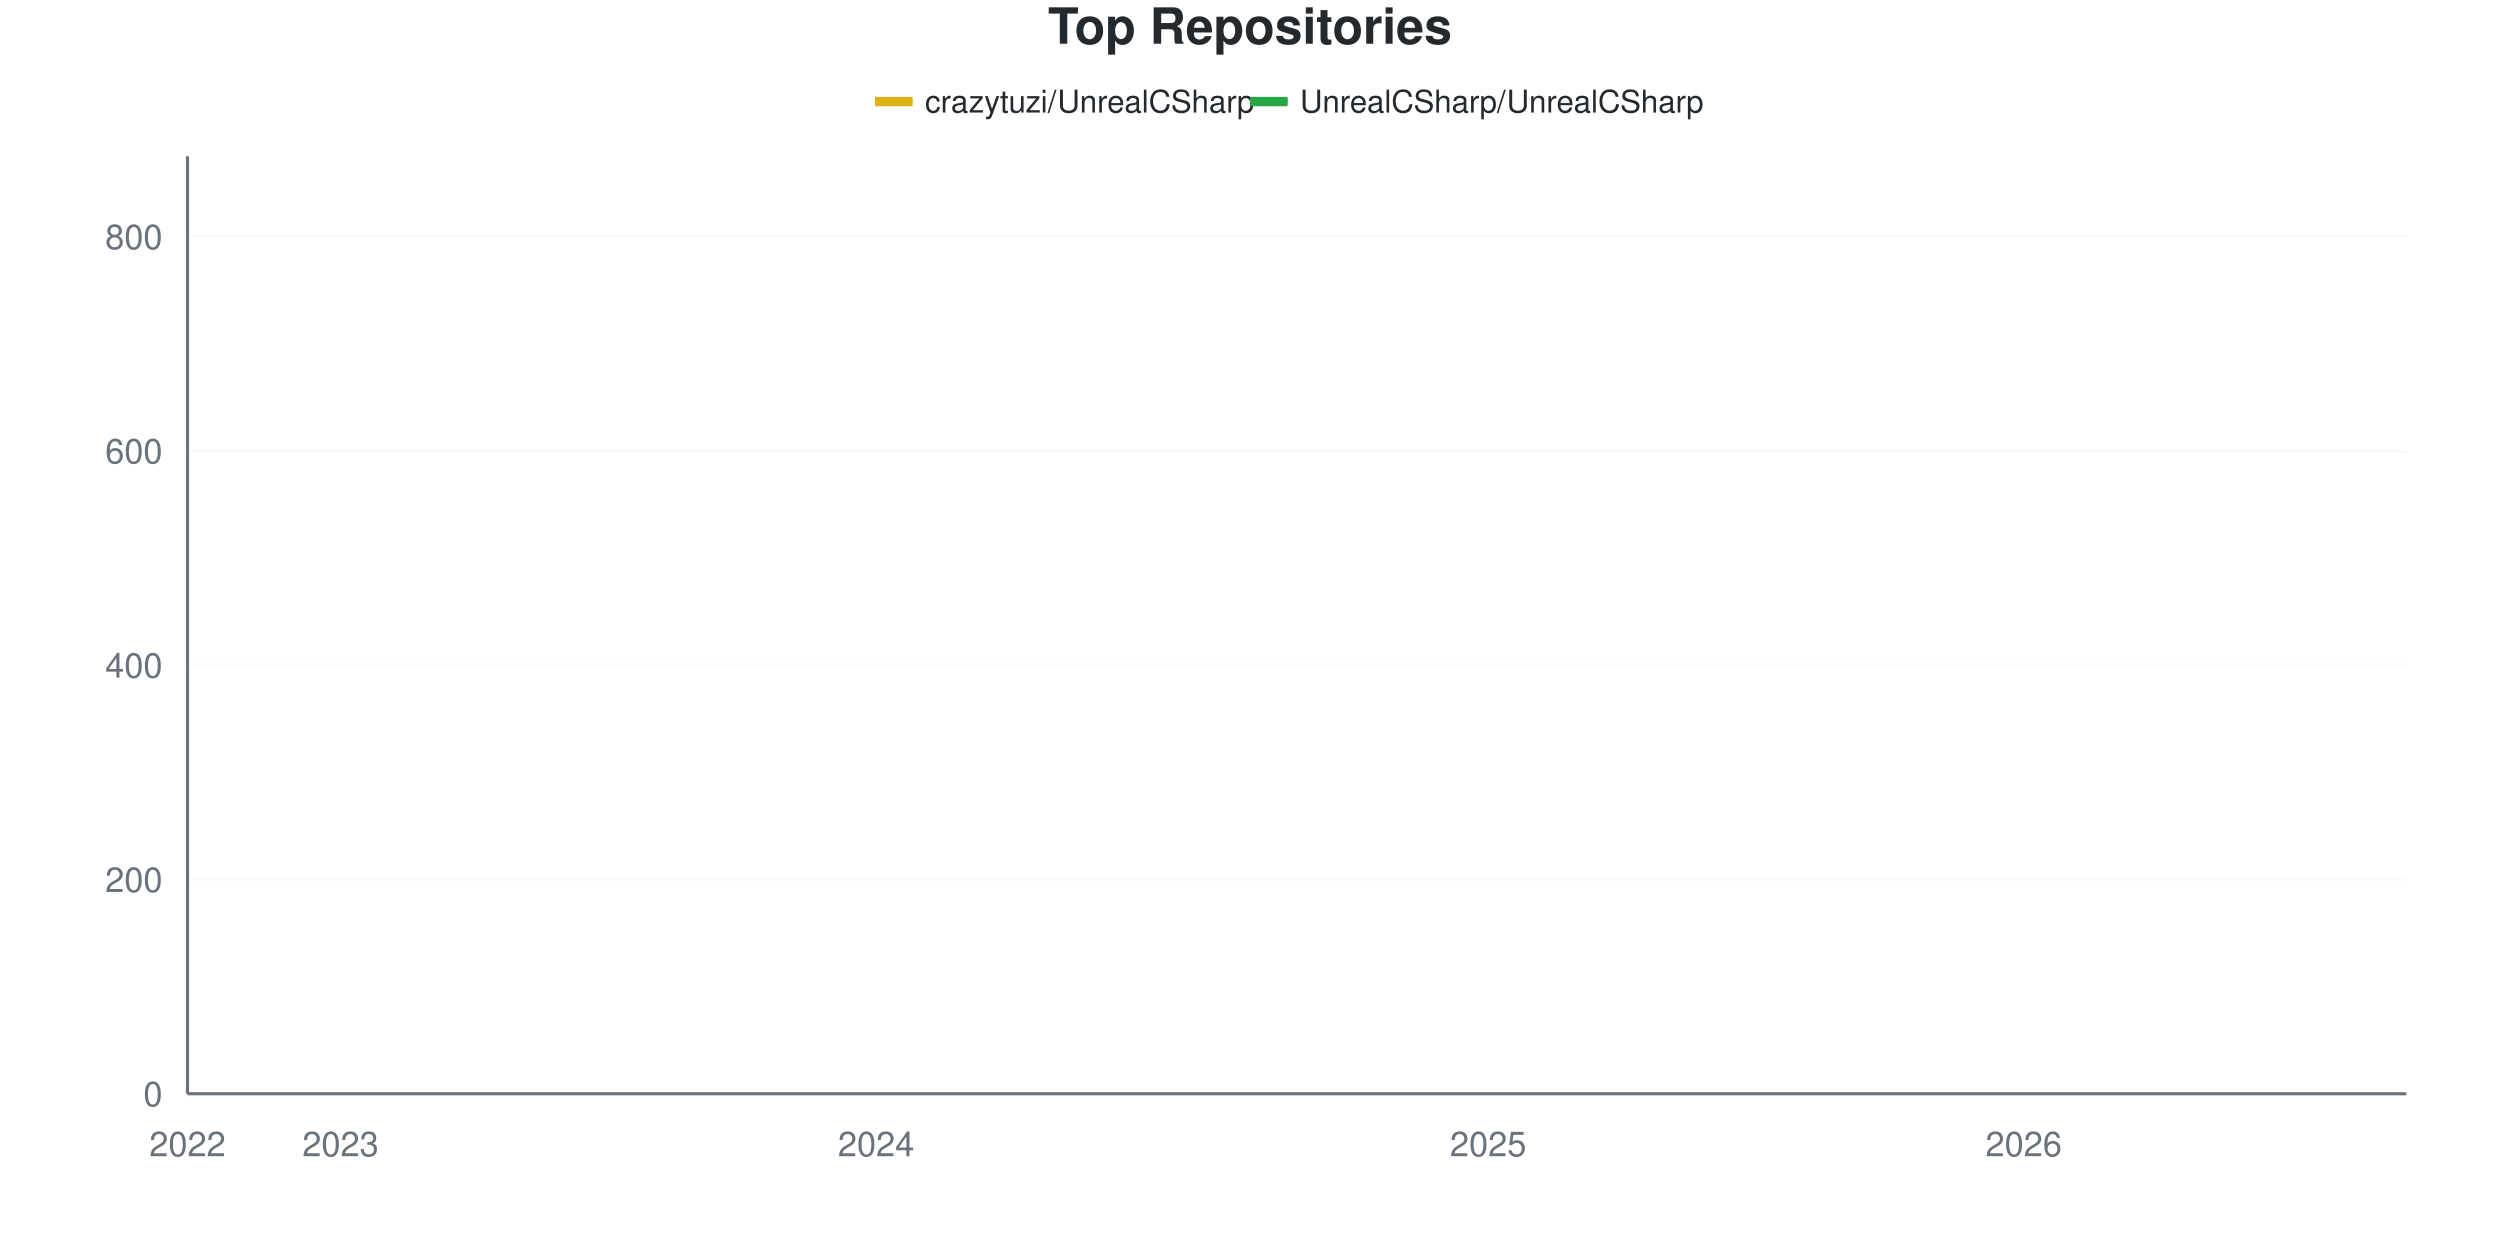
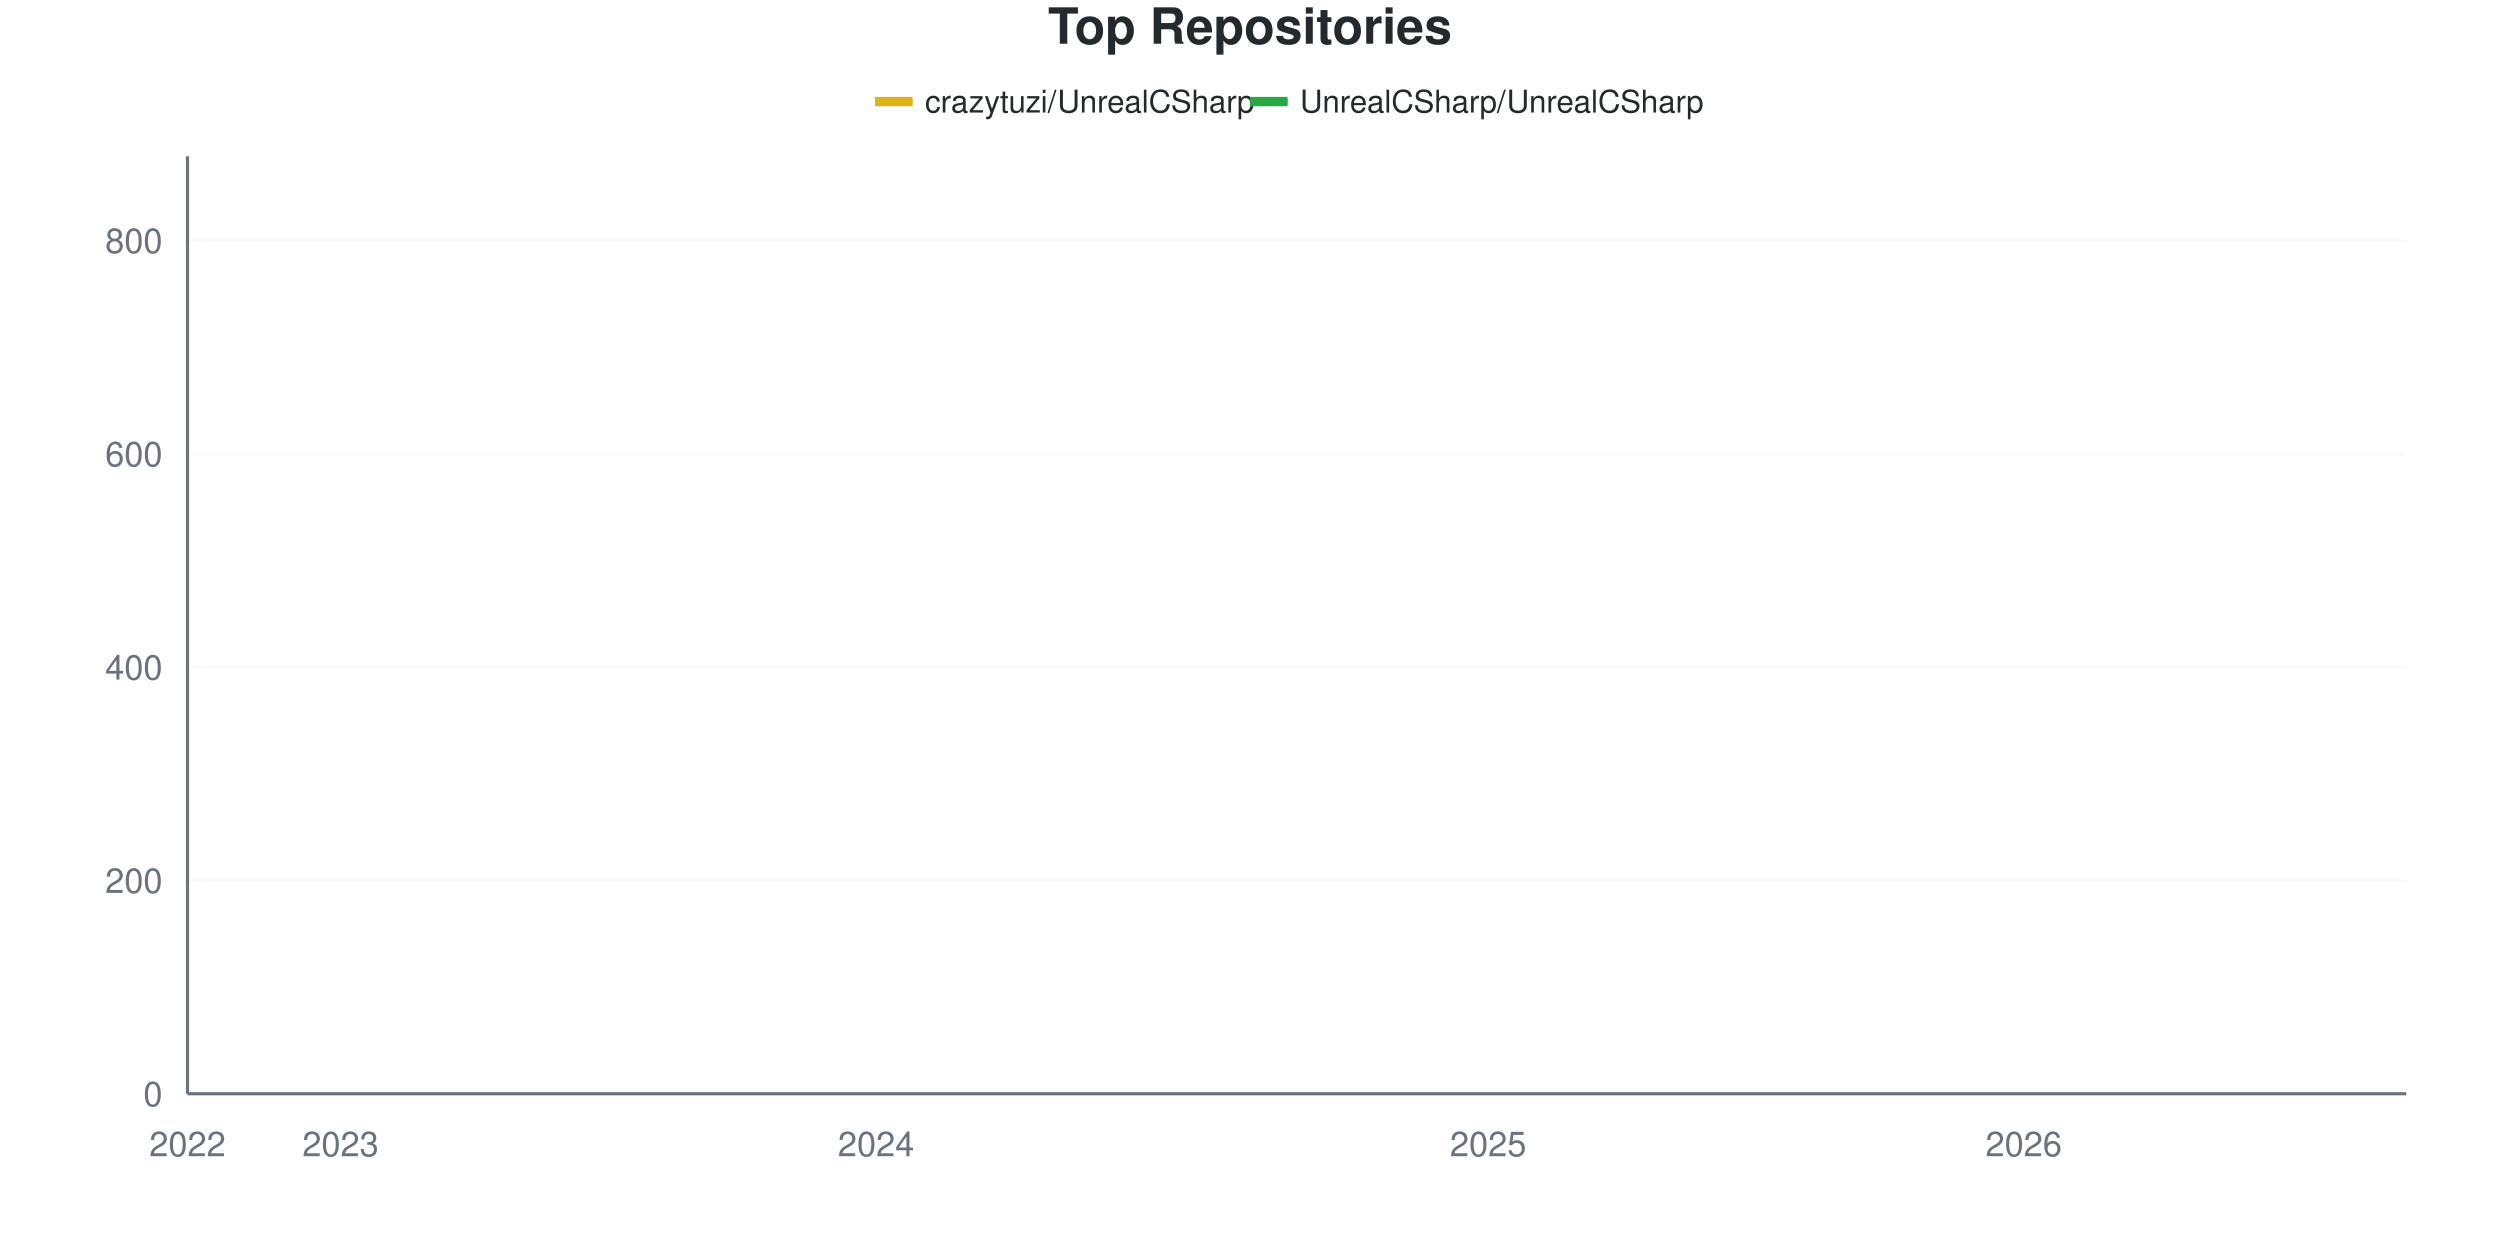
<svg xmlns="http://www.w3.org/2000/svg" viewBox="0 0 800 400" width="800" height="400">
  <style>
    @keyframes drawLine {
      to { stroke-dashoffset: 0; }
    }
    @keyframes fadeInPoint {
      from { opacity: 0; }
      to { opacity: 1; }
    }
    .data-line-0 {
      stroke-dasharray: 1186;
      stroke-dashoffset: 1186;
      animation: drawLine 2s ease-out forwards;
    }
    .data-line-1 {
      stroke-dasharray: 1066;
      stroke-dashoffset: 1066;
      animation: drawLine 2s ease-out forwards;
    }
    .data-point {
      opacity: 0;
      animation: fadeInPoint 0.5s ease-out forwards;
    }
    .chart-bg { fill: #fff; }
    .chart-text { fill: #24292e; }
    .chart-muted { fill: #6a737d; }
    .chart-grid { stroke: #eee; }
    .chart-axis { stroke: #6a737d; }
    @media (prefers-color-scheme: dark) {
      .chart-bg { fill: #0d1117; }
      .chart-text { fill: #e6edf3; }
      .chart-muted { fill: #8b949e; }
      .chart-grid { stroke: #21262d; }
      .chart-axis { stroke: #8b949e; }
    }
  </style>
  <rect width="800" height="400" class="chart-bg" />
  <text x="400" y="14" text-anchor="middle" class="chart-text" font-size="16" font-weight="bold" font-family="-apple-system, BlinkMacSystemFont, 'Segoe UI', Helvetica, Arial, sans-serif">Top Repositories</text>
  <g class="legend">
    <rect x="280" y="31" width="12" height="3" fill="#dfb317" />
    <line x1="280" y1="32.5" x2="292" y2="32.5" stroke="#dfb317" stroke-width="2" />
    <text x="296" y="36" class="chart-text" font-size="10" font-family="-apple-system, BlinkMacSystemFont, 'Segoe UI', Helvetica, Arial, sans-serif">crazytuzi/UnrealCSharp</text>
    <rect x="400" y="31" width="12" height="3" fill="#28a745" />
    <line x1="400" y1="32.5" x2="412" y2="32.5" stroke="#28a745" stroke-width="2" />
    <text x="416" y="36" class="chart-text" font-size="10" font-family="-apple-system, BlinkMacSystemFont, 'Segoe UI', Helvetica, Arial, sans-serif">UnrealCSharp/UnrealCSharp</text>
  </g>
  <g class="grid">
    <line x1="60" y1="350" x2="770" y2="350" class="chart-grid" stroke-opacity="0.3" />
    <text x="52" y="354" text-anchor="end" class="chart-muted" font-size="11" font-family="-apple-system, BlinkMacSystemFont, 'Segoe UI', Helvetica, Arial, sans-serif">0</text>
-     <line x1="60" y1="281.429" x2="770" y2="281.429" class="chart-grid" stroke-opacity="0.3" />
-     <text x="52" y="285.429" text-anchor="end" class="chart-muted" font-size="11" font-family="-apple-system, BlinkMacSystemFont, 'Segoe UI', Helvetica, Arial, sans-serif">200</text>
-     <line x1="60" y1="212.857" x2="770" y2="212.857" class="chart-grid" stroke-opacity="0.3" />
-     <text x="52" y="216.857" text-anchor="end" class="chart-muted" font-size="11" font-family="-apple-system, BlinkMacSystemFont, 'Segoe UI', Helvetica, Arial, sans-serif">400</text>
-     <line x1="60" y1="144.286" x2="770" y2="144.286" class="chart-grid" stroke-opacity="0.3" />
-     <text x="52" y="148.286" text-anchor="end" class="chart-muted" font-size="11" font-family="-apple-system, BlinkMacSystemFont, 'Segoe UI', Helvetica, Arial, sans-serif">600</text>
-     <line x1="60" y1="75.714" x2="770" y2="75.714" class="chart-grid" stroke-opacity="0.3" />
-     <text x="52" y="79.714" text-anchor="end" class="chart-muted" font-size="11" font-family="-apple-system, BlinkMacSystemFont, 'Segoe UI', Helvetica, Arial, sans-serif">800</text>
+     <line x1="60" y1="281.741" x2="770" y2="281.741" class="chart-grid" stroke-opacity="0.3" />
+     <text x="52" y="285.741" text-anchor="end" class="chart-muted" font-size="11" font-family="-apple-system, BlinkMacSystemFont, 'Segoe UI', Helvetica, Arial, sans-serif">200</text>
+     <line x1="60" y1="213.481" x2="770" y2="213.481" class="chart-grid" stroke-opacity="0.3" />
+     <text x="52" y="217.481" text-anchor="end" class="chart-muted" font-size="11" font-family="-apple-system, BlinkMacSystemFont, 'Segoe UI', Helvetica, Arial, sans-serif">400</text>
+     <line x1="60" y1="145.222" x2="770" y2="145.222" class="chart-grid" stroke-opacity="0.3" />
+     <text x="52" y="149.222" text-anchor="end" class="chart-muted" font-size="11" font-family="-apple-system, BlinkMacSystemFont, 'Segoe UI', Helvetica, Arial, sans-serif">600</text>
+     <line x1="60" y1="76.962" x2="770" y2="76.962" class="chart-grid" stroke-opacity="0.3" />
+     <text x="52" y="80.962" text-anchor="end" class="chart-muted" font-size="11" font-family="-apple-system, BlinkMacSystemFont, 'Segoe UI', Helvetica, Arial, sans-serif">800</text>
  </g>
  <g class="milestones">
    
  </g>
  <g class="x-axis">
    <text x="60" y="370" text-anchor="middle" class="chart-muted" font-size="11" font-family="-apple-system, BlinkMacSystemFont, 'Segoe UI', Helvetica, Arial, sans-serif">2022</text>
    <text x="108.966" y="370" text-anchor="middle" class="chart-muted" font-size="11" font-family="-apple-system, BlinkMacSystemFont, 'Segoe UI', Helvetica, Arial, sans-serif">2023</text>
    <text x="280.345" y="370" text-anchor="middle" class="chart-muted" font-size="11" font-family="-apple-system, BlinkMacSystemFont, 'Segoe UI', Helvetica, Arial, sans-serif">2024</text>
    <text x="476.207" y="370" text-anchor="middle" class="chart-muted" font-size="11" font-family="-apple-system, BlinkMacSystemFont, 'Segoe UI', Helvetica, Arial, sans-serif">2025</text>
    <text x="647.586" y="370" text-anchor="middle" class="chart-muted" font-size="11" font-family="-apple-system, BlinkMacSystemFont, 'Segoe UI', Helvetica, Arial, sans-serif">2026</text>
  </g>
  <line x1="60" y1="50" x2="60" y2="350" class="chart-axis" stroke-width="1" />
  <line x1="60" y1="350" x2="770" y2="350" class="chart-axis" stroke-width="1" />
-   <path d="M60,349.657 C68.161,349.429 76.322,348.971 84.483,348.971 C92.644,348.971 100.805,348.971 108.966,348.971 C117.126,348.971 125.287,348.8 133.448,347.943 C141.609,347.086 149.77,345.257 157.931,343.829 C166.092,342.4 174.253,340.514 182.414,339.371 C190.575,338.229 198.736,339.029 206.897,336.971 C215.057,334.914 223.218,329.829 231.379,327.029 C239.54,324.229 247.701,322.629 255.862,320.171 C264.023,317.714 272.184,319.543 280.345,312.286 C288.506,305.029 296.667,287.029 304.828,276.629 C312.989,266.229 321.149,256.571 329.31,249.886 C337.471,243.2 345.632,238.962 353.793,236.514 C361.954,234.066 370.115,235.975 378.276,230.686 C386.437,225.396 394.598,203.6 402.759,195.029 C410.92,186.457 419.08,183.429 427.241,179.257 C435.402,175.086 443.563,172.8 451.724,170 C459.885,167.2 468.046,166 476.207,162.457 C484.368,158.914 492.529,152.686 500.69,148.743 C508.851,144.8 517.011,142.8 525.172,138.8 C533.333,134.8 541.494,128.229 549.655,124.743 C557.816,121.257 565.977,119.771 574.138,117.886 C582.299,116 590.46,115.2 598.621,113.429 C606.782,111.657 614.943,108.914 623.103,107.257 C631.264,105.6 639.425,105.029 647.586,103.486 C655.747,101.943 663.908,99.771 672.069,98 C680.23,96.229 688.391,94.229 696.552,92.857 C704.713,91.486 712.874,91.257 721.034,89.771 C729.195,88.286 737.356,86 745.517,83.943 C753.678,81.886 761.839,79.6 770,77.429" fill="none" stroke="#dfb317" stroke-width="2.5" class="data-line-0" />
-   <path d="M60,350 C68.161,350 76.322,350 84.483,350 C92.644,350 100.805,350 108.966,350 C117.126,350 125.287,350 133.448,350 C141.609,350 149.77,350 157.931,350 C166.092,350 174.253,350 182.414,350 C190.575,350 198.736,350 206.897,350 C215.057,350 223.218,350 231.379,350 C239.54,350 247.701,350 255.862,350 C264.023,350 272.184,350 280.345,350 C288.506,350 296.667,350 304.828,350 C312.989,350 321.149,349.657 329.31,349.657 C337.471,349.657 345.632,349.657 353.793,349.657 C361.954,349.657 370.115,349.657 378.276,349.657 C386.437,349.657 394.598,349.657 402.759,349.657 C410.92,349.657 419.08,349.657 427.241,349.657 C435.402,349.657 443.563,349.657 451.724,349.657 C459.885,349.657 468.046,349.657 476.207,349.657 C484.368,349.657 492.529,349.657 500.69,349.657 C508.851,349.657 517.011,349.657 525.172,349.657 C533.333,349.657 541.494,349.314 549.655,349.314 C557.816,349.314 565.977,349.314 574.138,349.314 C582.299,349.314 590.46,349.314 598.621,349.314 C606.782,349.314 614.943,349.314 623.103,349.314 C631.264,349.314 639.425,349.314 647.586,349.314 C655.747,349.314 663.908,349.314 672.069,349.314 C680.23,349.314 688.391,349.314 696.552,349.314 C704.713,349.314 712.874,349.314 721.034,349.314 C729.195,349.314 737.356,349.314 745.517,349.314 C753.678,349.314 761.839,349.314 770,349.314" fill="none" stroke="#28a745" stroke-width="2.5" class="data-line-1" />
+   <path d="M60,349.659 C68.161,349.431 76.322,348.976 84.483,348.976 C92.644,348.976 100.805,348.976 108.966,348.976 C117.126,348.976 125.287,348.805 133.448,347.952 C141.609,347.099 149.77,345.279 157.931,343.857 C166.092,342.435 174.253,340.557 182.414,339.42 C190.575,338.282 198.736,339.078 206.897,337.031 C215.057,334.983 223.218,329.92 231.379,327.133 C239.54,324.346 247.701,322.753 255.862,320.307 C264.023,317.861 272.184,319.738 280.345,312.457 C288.506,305.176 296.667,287.088 304.828,276.621 C312.989,266.155 321.149,256.314 329.31,249.659 C337.471,243.003 345.632,238.93 353.793,236.689 C361.954,234.449 370.115,236.208 378.276,231.229 C386.437,226.249 394.598,204.266 402.759,195.734 C410.92,187.201 419.08,184.187 427.241,180.034 C435.402,175.882 443.563,173.606 451.724,170.819 C459.885,168.032 468.046,166.894 476.207,163.311 C484.368,159.727 492.529,153.242 500.69,149.317 C508.851,145.392 517.011,143.686 525.172,139.761 C533.333,135.836 541.494,129.238 549.655,125.768 C557.816,122.298 565.977,120.819 574.138,118.942 C582.299,117.065 590.46,116.268 598.621,114.505 C606.782,112.742 614.943,110.011 623.103,108.362 C631.264,106.712 639.425,106.2 647.586,104.608 C655.747,103.015 663.908,100.569 672.069,98.805 C680.23,97.042 688.391,95.336 696.552,94.027 C704.713,92.719 712.874,92.435 721.034,90.956 C729.195,89.477 737.356,87.429 745.517,85.154 C753.678,82.878 761.839,79.92 770,77.304" fill="none" stroke="#dfb317" stroke-width="2.5" class="data-line-0" />
+   <path d="M60,350 C68.161,350 76.322,350 84.483,350 C92.644,350 100.805,350 108.966,350 C117.126,350 125.287,350 133.448,350 C141.609,350 149.77,350 157.931,350 C166.092,350 174.253,350 182.414,350 C190.575,350 198.736,350 206.897,350 C215.057,350 223.218,350 231.379,350 C239.54,350 247.701,350 255.862,350 C264.023,350 272.184,350 280.345,350 C288.506,350 296.667,350 304.828,350 C312.989,350 321.149,349.659 329.31,349.659 C337.471,349.659 345.632,349.659 353.793,349.659 C361.954,349.659 370.115,349.659 378.276,349.659 C386.437,349.659 394.598,349.659 402.759,349.659 C410.92,349.659 419.08,349.659 427.241,349.659 C435.402,349.659 443.563,349.659 451.724,349.659 C459.885,349.659 468.046,349.659 476.207,349.659 C484.368,349.659 492.529,349.659 500.69,349.659 C508.851,349.659 517.011,349.659 525.172,349.659 C533.333,349.659 541.494,349.317 549.655,349.317 C557.816,349.317 565.977,349.317 574.138,349.317 C582.299,349.317 590.46,349.317 598.621,349.317 C606.782,349.317 614.943,349.317 623.103,349.317 C631.264,349.317 639.425,349.317 647.586,349.317 C655.747,349.317 663.908,349.317 672.069,349.317 C680.23,349.317 688.391,349.317 696.552,349.317 C704.713,349.317 712.874,349.317 721.034,349.317 C729.195,349.317 737.356,349.317 745.517,349.317 C753.678,349.317 761.839,349.317 770,349.317" fill="none" stroke="#28a745" stroke-width="2.5" class="data-line-1" />
  <g class="points">
-     <circle cx="60" cy="349.657" r="4" fill="#dfb317" class="data-point" style="animation-delay: 1.50s" />
-     <circle cx="84.483" cy="348.971" r="4" fill="#dfb317" class="data-point" style="animation-delay: 1.55s" />
-     <circle cx="108.966" cy="348.971" r="4" fill="#dfb317" class="data-point" style="animation-delay: 1.60s" />
-     <circle cx="133.448" cy="347.943" r="4" fill="#dfb317" class="data-point" style="animation-delay: 1.65s" />
-     <circle cx="157.931" cy="343.829" r="4" fill="#dfb317" class="data-point" style="animation-delay: 1.70s" />
-     <circle cx="182.414" cy="339.371" r="4" fill="#dfb317" class="data-point" style="animation-delay: 1.75s" />
-     <circle cx="206.897" cy="336.971" r="4" fill="#dfb317" class="data-point" style="animation-delay: 1.80s" />
-     <circle cx="231.379" cy="327.029" r="4" fill="#dfb317" class="data-point" style="animation-delay: 1.85s" />
-     <circle cx="255.862" cy="320.171" r="4" fill="#dfb317" class="data-point" style="animation-delay: 1.90s" />
-     <circle cx="280.345" cy="312.286" r="4" fill="#dfb317" class="data-point" style="animation-delay: 1.95s" />
-     <circle cx="304.828" cy="276.629" r="4" fill="#dfb317" class="data-point" style="animation-delay: 2.00s" />
-     <circle cx="329.31" cy="249.886" r="4" fill="#dfb317" class="data-point" style="animation-delay: 2.05s" />
-     <circle cx="353.793" cy="236.514" r="4" fill="#dfb317" class="data-point" style="animation-delay: 2.10s" />
-     <circle cx="378.276" cy="230.686" r="4" fill="#dfb317" class="data-point" style="animation-delay: 2.15s" />
-     <circle cx="402.759" cy="195.029" r="4" fill="#dfb317" class="data-point" style="animation-delay: 2.20s" />
-     <circle cx="427.241" cy="179.257" r="4" fill="#dfb317" class="data-point" style="animation-delay: 2.25s" />
-     <circle cx="451.724" cy="170" r="4" fill="#dfb317" class="data-point" style="animation-delay: 2.30s" />
-     <circle cx="476.207" cy="162.457" r="4" fill="#dfb317" class="data-point" style="animation-delay: 2.35s" />
-     <circle cx="500.69" cy="148.743" r="4" fill="#dfb317" class="data-point" style="animation-delay: 2.40s" />
-     <circle cx="525.172" cy="138.8" r="4" fill="#dfb317" class="data-point" style="animation-delay: 2.45s" />
-     <circle cx="549.655" cy="124.743" r="4" fill="#dfb317" class="data-point" style="animation-delay: 2.50s" />
-     <circle cx="574.138" cy="117.886" r="4" fill="#dfb317" class="data-point" style="animation-delay: 2.55s" />
-     <circle cx="598.621" cy="113.429" r="4" fill="#dfb317" class="data-point" style="animation-delay: 2.60s" />
-     <circle cx="623.103" cy="107.257" r="4" fill="#dfb317" class="data-point" style="animation-delay: 2.65s" />
-     <circle cx="647.586" cy="103.486" r="4" fill="#dfb317" class="data-point" style="animation-delay: 2.70s" />
-     <circle cx="672.069" cy="98" r="4" fill="#dfb317" class="data-point" style="animation-delay: 2.75s" />
-     <circle cx="696.552" cy="92.857" r="4" fill="#dfb317" class="data-point" style="animation-delay: 2.80s" />
-     <circle cx="721.034" cy="89.771" r="4" fill="#dfb317" class="data-point" style="animation-delay: 2.85s" />
-     <circle cx="745.517" cy="83.943" r="4" fill="#dfb317" class="data-point" style="animation-delay: 2.90s" />
-     <circle cx="770" cy="77.429" r="4" fill="#dfb317" class="data-point" style="animation-delay: 2.95s" />
+     <circle cx="60" cy="349.659" r="4" fill="#dfb317" class="data-point" style="animation-delay: 1.50s" />
+     <circle cx="84.483" cy="348.976" r="4" fill="#dfb317" class="data-point" style="animation-delay: 1.55s" />
+     <circle cx="108.966" cy="348.976" r="4" fill="#dfb317" class="data-point" style="animation-delay: 1.60s" />
+     <circle cx="133.448" cy="347.952" r="4" fill="#dfb317" class="data-point" style="animation-delay: 1.65s" />
+     <circle cx="157.931" cy="343.857" r="4" fill="#dfb317" class="data-point" style="animation-delay: 1.70s" />
+     <circle cx="182.414" cy="339.42" r="4" fill="#dfb317" class="data-point" style="animation-delay: 1.75s" />
+     <circle cx="206.897" cy="337.031" r="4" fill="#dfb317" class="data-point" style="animation-delay: 1.80s" />
+     <circle cx="231.379" cy="327.133" r="4" fill="#dfb317" class="data-point" style="animation-delay: 1.85s" />
+     <circle cx="255.862" cy="320.307" r="4" fill="#dfb317" class="data-point" style="animation-delay: 1.90s" />
+     <circle cx="280.345" cy="312.457" r="4" fill="#dfb317" class="data-point" style="animation-delay: 1.95s" />
+     <circle cx="304.828" cy="276.621" r="4" fill="#dfb317" class="data-point" style="animation-delay: 2.00s" />
+     <circle cx="329.31" cy="249.659" r="4" fill="#dfb317" class="data-point" style="animation-delay: 2.05s" />
+     <circle cx="353.793" cy="236.689" r="4" fill="#dfb317" class="data-point" style="animation-delay: 2.10s" />
+     <circle cx="378.276" cy="231.229" r="4" fill="#dfb317" class="data-point" style="animation-delay: 2.15s" />
+     <circle cx="402.759" cy="195.734" r="4" fill="#dfb317" class="data-point" style="animation-delay: 2.20s" />
+     <circle cx="427.241" cy="180.034" r="4" fill="#dfb317" class="data-point" style="animation-delay: 2.25s" />
+     <circle cx="451.724" cy="170.819" r="4" fill="#dfb317" class="data-point" style="animation-delay: 2.30s" />
+     <circle cx="476.207" cy="163.311" r="4" fill="#dfb317" class="data-point" style="animation-delay: 2.35s" />
+     <circle cx="500.69" cy="149.317" r="4" fill="#dfb317" class="data-point" style="animation-delay: 2.40s" />
+     <circle cx="525.172" cy="139.761" r="4" fill="#dfb317" class="data-point" style="animation-delay: 2.45s" />
+     <circle cx="549.655" cy="125.768" r="4" fill="#dfb317" class="data-point" style="animation-delay: 2.50s" />
+     <circle cx="574.138" cy="118.942" r="4" fill="#dfb317" class="data-point" style="animation-delay: 2.55s" />
+     <circle cx="598.621" cy="114.505" r="4" fill="#dfb317" class="data-point" style="animation-delay: 2.60s" />
+     <circle cx="623.103" cy="108.362" r="4" fill="#dfb317" class="data-point" style="animation-delay: 2.65s" />
+     <circle cx="647.586" cy="104.608" r="4" fill="#dfb317" class="data-point" style="animation-delay: 2.70s" />
+     <circle cx="672.069" cy="98.805" r="4" fill="#dfb317" class="data-point" style="animation-delay: 2.75s" />
+     <circle cx="696.552" cy="94.027" r="4" fill="#dfb317" class="data-point" style="animation-delay: 2.80s" />
+     <circle cx="721.034" cy="90.956" r="4" fill="#dfb317" class="data-point" style="animation-delay: 2.85s" />
+     <circle cx="745.517" cy="85.154" r="4" fill="#dfb317" class="data-point" style="animation-delay: 2.90s" />
+     <circle cx="770" cy="77.304" r="4" fill="#dfb317" class="data-point" style="animation-delay: 2.95s" />
    <circle cx="60" cy="350" r="4" fill="#28a745" class="data-point" style="animation-delay: 1.50s" />
    <circle cx="84.483" cy="350" r="4" fill="#28a745" class="data-point" style="animation-delay: 1.55s" />
    <circle cx="108.966" cy="350" r="4" fill="#28a745" class="data-point" style="animation-delay: 1.60s" />
    <circle cx="133.448" cy="350" r="4" fill="#28a745" class="data-point" style="animation-delay: 1.65s" />
    <circle cx="157.931" cy="350" r="4" fill="#28a745" class="data-point" style="animation-delay: 1.70s" />
    <circle cx="182.414" cy="350" r="4" fill="#28a745" class="data-point" style="animation-delay: 1.75s" />
    <circle cx="206.897" cy="350" r="4" fill="#28a745" class="data-point" style="animation-delay: 1.80s" />
    <circle cx="231.379" cy="350" r="4" fill="#28a745" class="data-point" style="animation-delay: 1.85s" />
    <circle cx="255.862" cy="350" r="4" fill="#28a745" class="data-point" style="animation-delay: 1.90s" />
    <circle cx="280.345" cy="350" r="4" fill="#28a745" class="data-point" style="animation-delay: 1.95s" />
    <circle cx="304.828" cy="350" r="4" fill="#28a745" class="data-point" style="animation-delay: 2.00s" />
-     <circle cx="329.31" cy="349.657" r="4" fill="#28a745" class="data-point" style="animation-delay: 2.05s" />
-     <circle cx="353.793" cy="349.657" r="4" fill="#28a745" class="data-point" style="animation-delay: 2.10s" />
-     <circle cx="378.276" cy="349.657" r="4" fill="#28a745" class="data-point" style="animation-delay: 2.15s" />
-     <circle cx="402.759" cy="349.657" r="4" fill="#28a745" class="data-point" style="animation-delay: 2.20s" />
-     <circle cx="427.241" cy="349.657" r="4" fill="#28a745" class="data-point" style="animation-delay: 2.25s" />
-     <circle cx="451.724" cy="349.657" r="4" fill="#28a745" class="data-point" style="animation-delay: 2.30s" />
-     <circle cx="476.207" cy="349.657" r="4" fill="#28a745" class="data-point" style="animation-delay: 2.35s" />
-     <circle cx="500.69" cy="349.657" r="4" fill="#28a745" class="data-point" style="animation-delay: 2.40s" />
-     <circle cx="525.172" cy="349.657" r="4" fill="#28a745" class="data-point" style="animation-delay: 2.45s" />
-     <circle cx="549.655" cy="349.314" r="4" fill="#28a745" class="data-point" style="animation-delay: 2.50s" />
-     <circle cx="574.138" cy="349.314" r="4" fill="#28a745" class="data-point" style="animation-delay: 2.55s" />
-     <circle cx="598.621" cy="349.314" r="4" fill="#28a745" class="data-point" style="animation-delay: 2.60s" />
-     <circle cx="623.103" cy="349.314" r="4" fill="#28a745" class="data-point" style="animation-delay: 2.65s" />
-     <circle cx="647.586" cy="349.314" r="4" fill="#28a745" class="data-point" style="animation-delay: 2.70s" />
-     <circle cx="672.069" cy="349.314" r="4" fill="#28a745" class="data-point" style="animation-delay: 2.75s" />
-     <circle cx="696.552" cy="349.314" r="4" fill="#28a745" class="data-point" style="animation-delay: 2.80s" />
-     <circle cx="721.034" cy="349.314" r="4" fill="#28a745" class="data-point" style="animation-delay: 2.85s" />
-     <circle cx="745.517" cy="349.314" r="4" fill="#28a745" class="data-point" style="animation-delay: 2.90s" />
-     <circle cx="770" cy="349.314" r="4" fill="#28a745" class="data-point" style="animation-delay: 2.95s" />
+     <circle cx="329.31" cy="349.659" r="4" fill="#28a745" class="data-point" style="animation-delay: 2.05s" />
+     <circle cx="353.793" cy="349.659" r="4" fill="#28a745" class="data-point" style="animation-delay: 2.10s" />
+     <circle cx="378.276" cy="349.659" r="4" fill="#28a745" class="data-point" style="animation-delay: 2.15s" />
+     <circle cx="402.759" cy="349.659" r="4" fill="#28a745" class="data-point" style="animation-delay: 2.20s" />
+     <circle cx="427.241" cy="349.659" r="4" fill="#28a745" class="data-point" style="animation-delay: 2.25s" />
+     <circle cx="451.724" cy="349.659" r="4" fill="#28a745" class="data-point" style="animation-delay: 2.30s" />
+     <circle cx="476.207" cy="349.659" r="4" fill="#28a745" class="data-point" style="animation-delay: 2.35s" />
+     <circle cx="500.69" cy="349.659" r="4" fill="#28a745" class="data-point" style="animation-delay: 2.40s" />
+     <circle cx="525.172" cy="349.659" r="4" fill="#28a745" class="data-point" style="animation-delay: 2.45s" />
+     <circle cx="549.655" cy="349.317" r="4" fill="#28a745" class="data-point" style="animation-delay: 2.50s" />
+     <circle cx="574.138" cy="349.317" r="4" fill="#28a745" class="data-point" style="animation-delay: 2.55s" />
+     <circle cx="598.621" cy="349.317" r="4" fill="#28a745" class="data-point" style="animation-delay: 2.60s" />
+     <circle cx="623.103" cy="349.317" r="4" fill="#28a745" class="data-point" style="animation-delay: 2.65s" />
+     <circle cx="647.586" cy="349.317" r="4" fill="#28a745" class="data-point" style="animation-delay: 2.70s" />
+     <circle cx="672.069" cy="349.317" r="4" fill="#28a745" class="data-point" style="animation-delay: 2.75s" />
+     <circle cx="696.552" cy="349.317" r="4" fill="#28a745" class="data-point" style="animation-delay: 2.80s" />
+     <circle cx="721.034" cy="349.317" r="4" fill="#28a745" class="data-point" style="animation-delay: 2.85s" />
+     <circle cx="745.517" cy="349.317" r="4" fill="#28a745" class="data-point" style="animation-delay: 2.90s" />
+     <circle cx="770" cy="349.317" r="4" fill="#28a745" class="data-point" style="animation-delay: 2.95s" />
  </g>
</svg>
